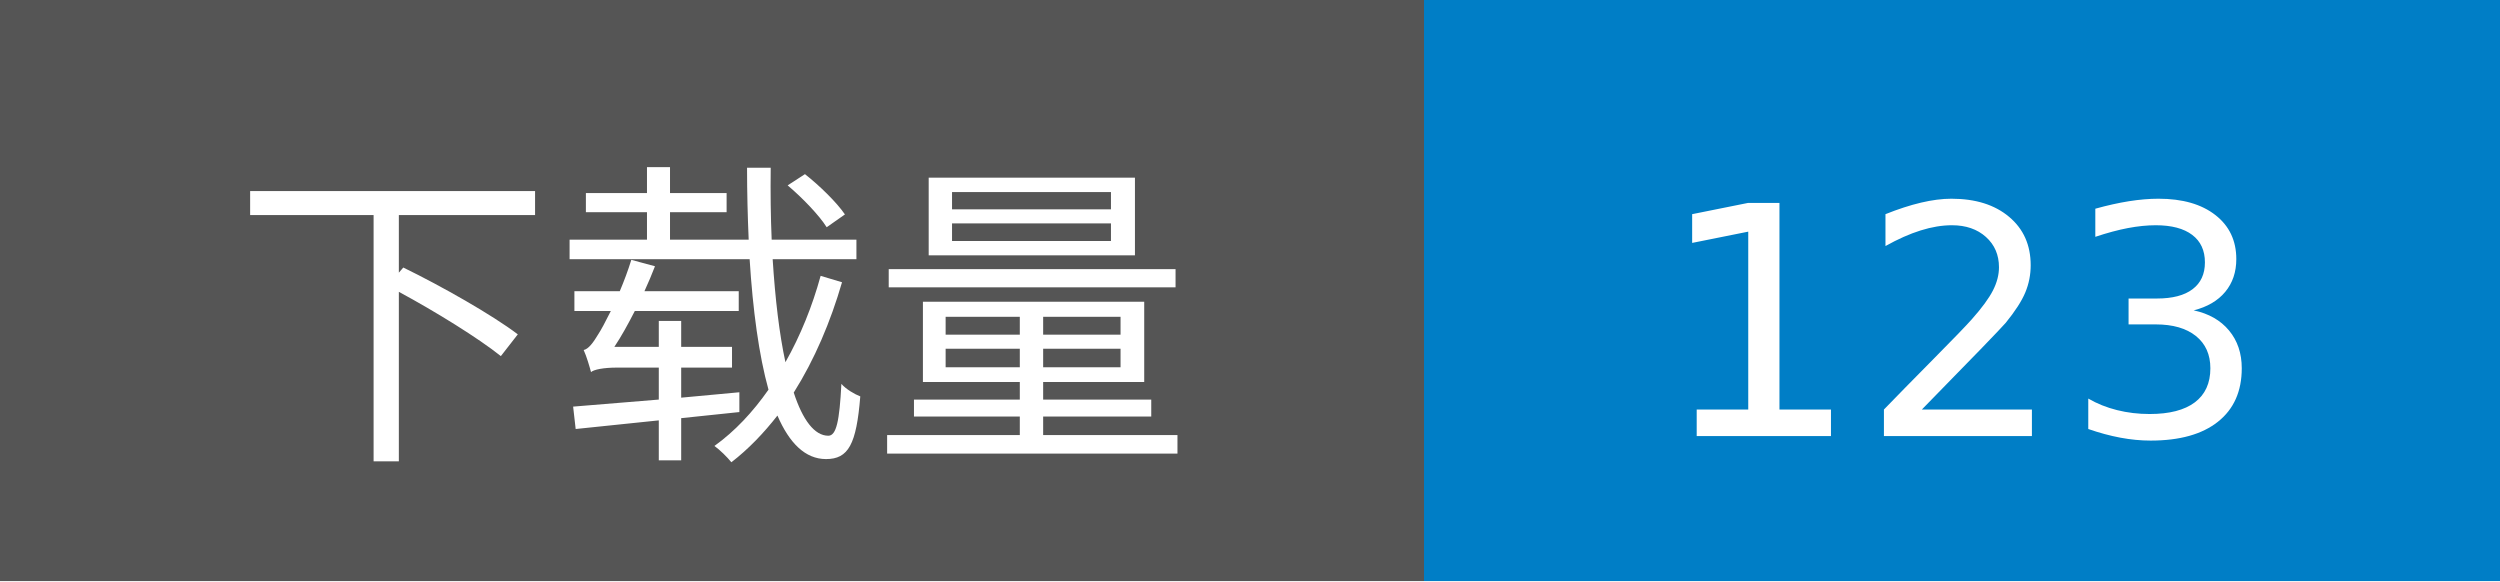
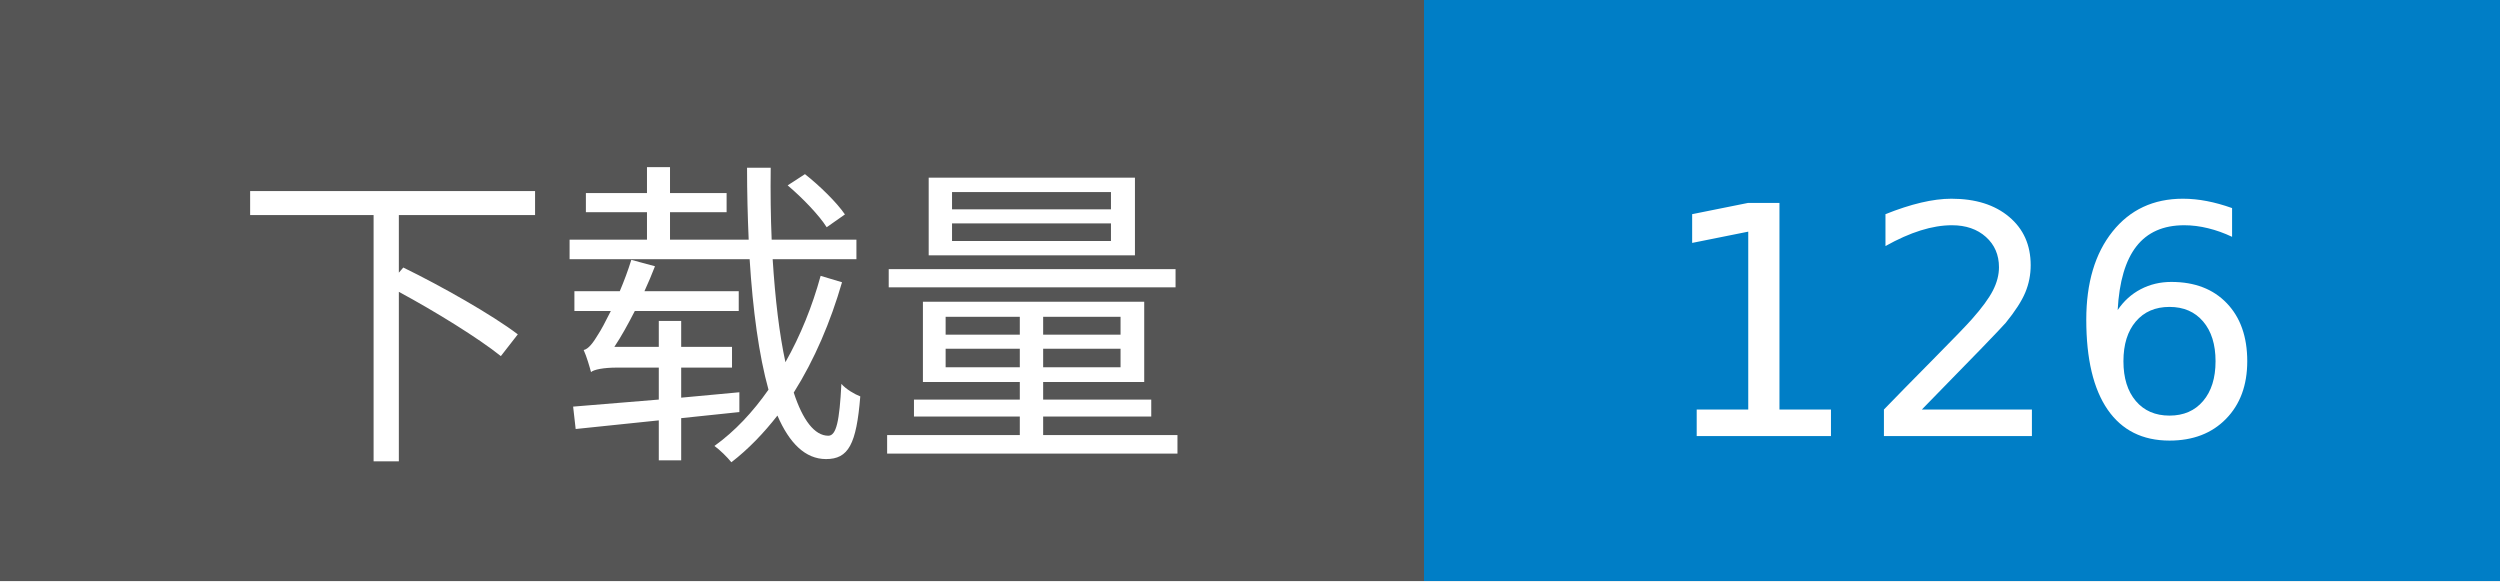
- <svg xmlns="http://www.w3.org/2000/svg" width="86" height="20" role="img" aria-label="下载量: 123">
+ <svg xmlns="http://www.w3.org/2000/svg" width="86" height="20" role="img" aria-label="下载量: 126">
  <g shape-rendering="crispEdges">
    <rect width="49" height="20" fill="#555" />
    <rect x="49" width="37" height="20" fill="#007ec6" />
  </g>
  <g fill="#fff" text-anchor="middle" font-family="Verdana,Geneva,DejaVu Sans,sans-serif" text-rendering="geometricPrecision" font-size="110">
    <text transform="scale(.1)" x="245.0" y="150" textLength="390">下载量</text>
-     <text transform="scale(.1)" x="675.0" y="150" textLength="270">123</text>
+     <text transform="scale(.1)" x="675.0" y="150" textLength="270">126</text>
  </g>
</svg>
